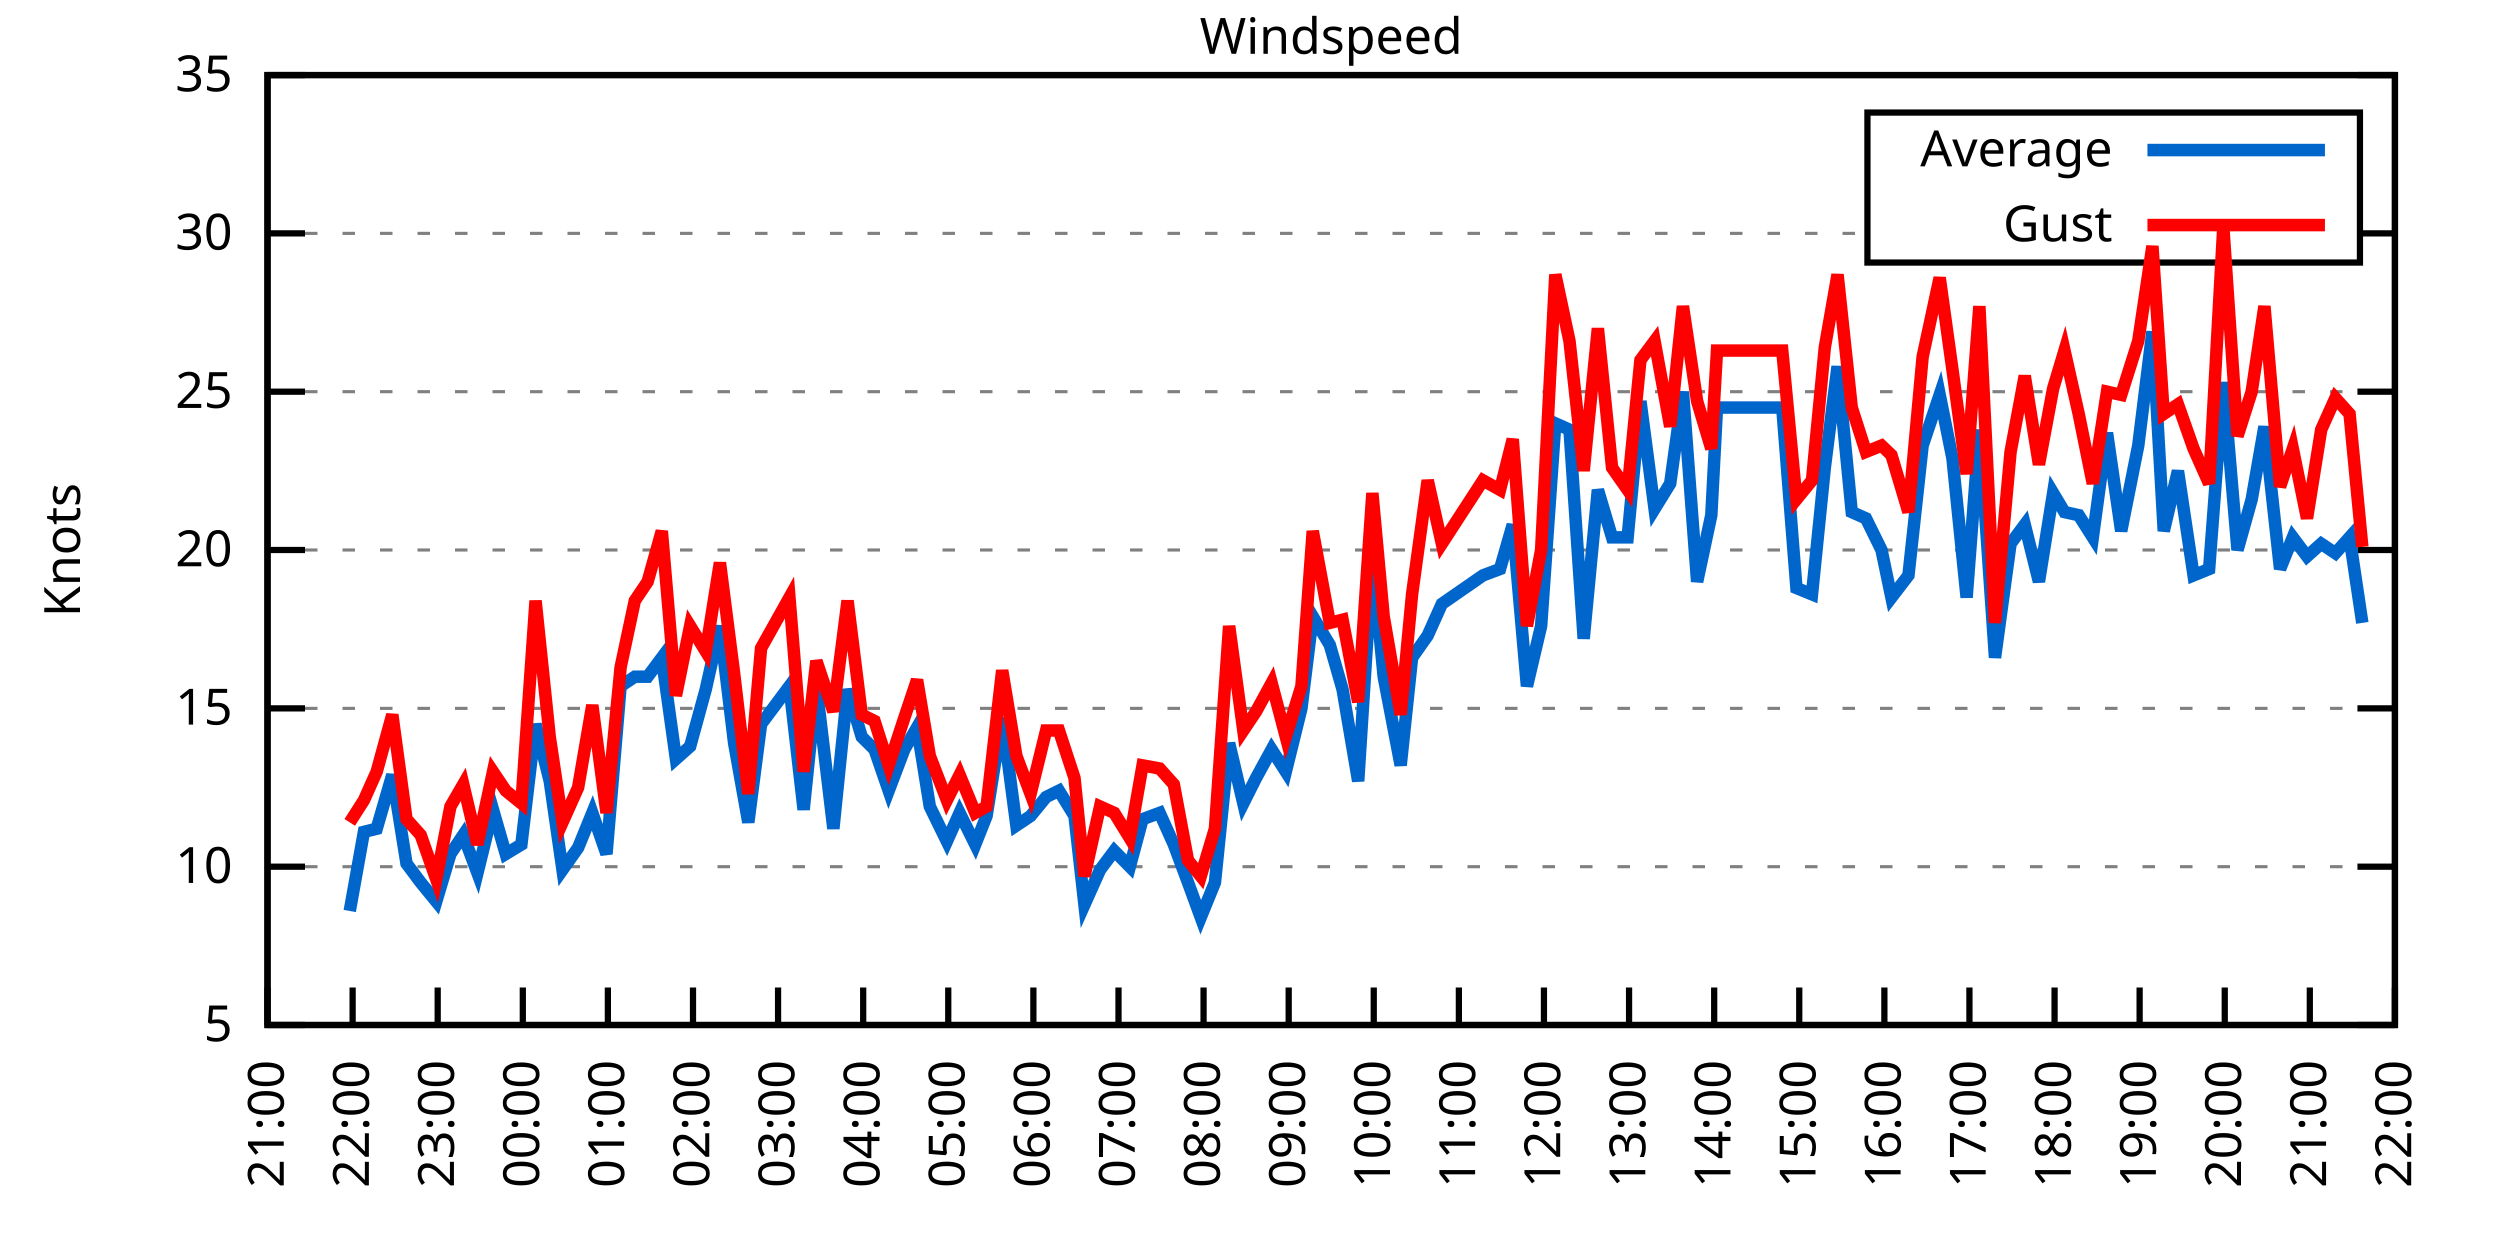
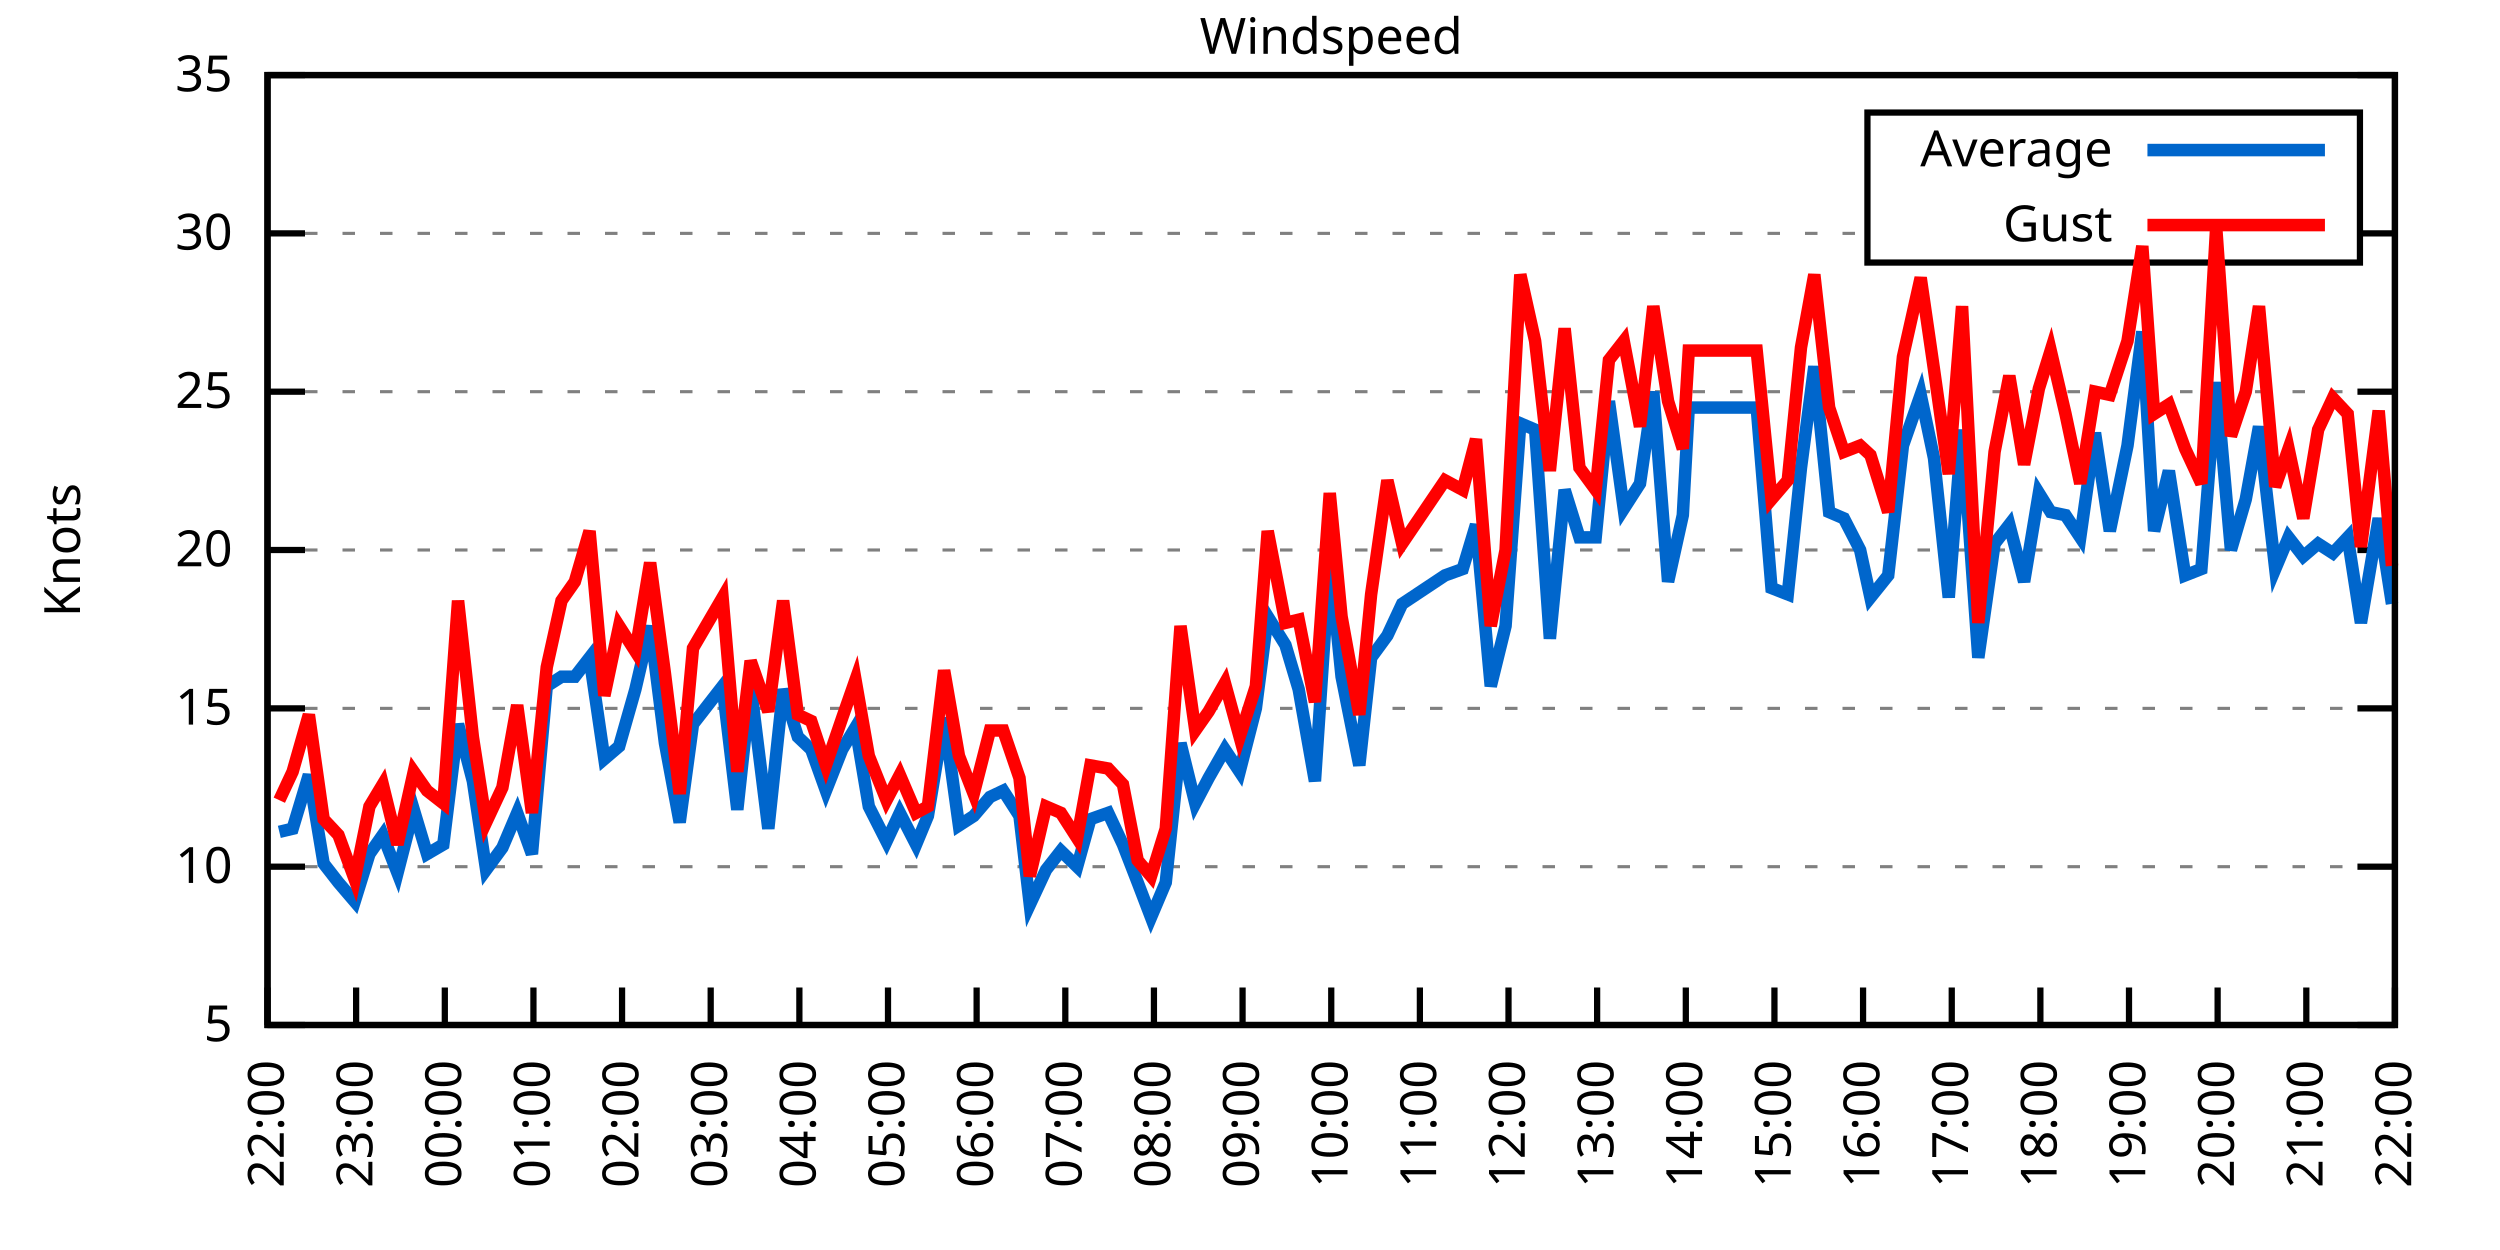
<svg xmlns="http://www.w3.org/2000/svg" xmlns:xlink="http://www.w3.org/1999/xlink" width="400" height="200" viewBox="0 0 400 200">
  <g id="gnuplot_canvas">
    <rect x="0" y="0" width="400" height="200" fill="none" />
    <defs>
      <circle id="gpDot" r="0.5" stroke-width="0.5" stroke="currentColor" />
      <path id="gpPt0" stroke-width="0.333" stroke="currentColor" d="M-1,0 h2 M0,-1 v2" />
      <path id="gpPt1" stroke-width="0.333" stroke="currentColor" d="M-1,-1 L1,1 M1,-1 L-1,1" />
      <path id="gpPt2" stroke-width="0.333" stroke="currentColor" d="M-1,0 L1,0 M0,-1 L0,1 M-1,-1 L1,1 M-1,1 L1,-1" />
      <rect id="gpPt3" stroke-width="0.333" stroke="currentColor" x="-1" y="-1" width="2" height="2" />
      <rect id="gpPt4" stroke-width="0.333" stroke="currentColor" fill="currentColor" x="-1" y="-1" width="2" height="2" />
      <circle id="gpPt5" stroke-width="0.333" stroke="currentColor" cx="0" cy="0" r="1" />
      <use xlink:href="#gpPt5" id="gpPt6" fill="currentColor" stroke="none" />
      <path id="gpPt7" stroke-width="0.333" stroke="currentColor" d="M0,-1.33 L-1.33,0.67 L1.33,0.67 z" />
      <use xlink:href="#gpPt7" id="gpPt8" fill="currentColor" stroke="none" />
      <use xlink:href="#gpPt7" id="gpPt9" stroke="currentColor" transform="rotate(180)" />
      <use xlink:href="#gpPt9" id="gpPt10" fill="currentColor" stroke="none" />
      <use xlink:href="#gpPt3" id="gpPt11" stroke="currentColor" transform="rotate(45)" />
      <use xlink:href="#gpPt11" id="gpPt12" fill="currentColor" stroke="none" />
      <path id="gpPt13" stroke-width="0.333" stroke="currentColor" d="M0,1.330 L1.265,0.411 L0.782,-1.067 L-0.782,-1.076 L-1.265,0.411 z" />
      <use xlink:href="#gpPt13" id="gpPt14" fill="currentColor" stroke="none" />
      <filter id="textbox" filterUnits="objectBoundingBox" x="0" y="0" height="1" width="1">
        <feFlood flood-color="white" flood-opacity="1" result="bgnd" />
        <feComposite in="SourceGraphic" in2="bgnd" operator="atop" />
      </filter>
      <filter id="greybox" filterUnits="objectBoundingBox" x="0" y="0" height="1" width="1">
        <feFlood flood-color="lightgrey" flood-opacity="1" result="grey" />
        <feComposite in="SourceGraphic" in2="grey" operator="atop" />
      </filter>
    </defs>
    <g fill="none" color="white" stroke="currentColor" stroke-width="1.00" stroke-linecap="butt" stroke-linejoin="miter">
</g>
    <g fill="none" color="black" stroke="currentColor" stroke-width="1.00" stroke-linecap="butt" stroke-linejoin="miter">
      <g stroke="none" shape-rendering="crispEdges">
        <polygon fill="rgb(255, 255, 255)" points="42.80,164.00 383.18,164.00 383.18,12.02 42.80,12.02 " />
      </g>
    </g>
    <g fill="none" color="black" stroke="currentColor" stroke-width="1.00" stroke-linecap="butt" stroke-linejoin="miter">
</g>
    <g fill="none" color="black" stroke="black" stroke-width="0.50" stroke-linecap="butt" stroke-linejoin="miter">
</g>
    <g fill="none" color="gray" stroke="currentColor" stroke-width="0.50" stroke-linecap="butt" stroke-linejoin="miter">
      <path stroke="gray" stroke-dasharray="2,4" class="gridline" d="M42.80,164.00 L383.19,164.00  " />
    </g>
    <g fill="none" color="gray" stroke="gray" stroke-width="1.00" stroke-linecap="butt" stroke-linejoin="miter">
</g>
    <g fill="none" color="black" stroke="currentColor" stroke-width="1.00" stroke-linecap="butt" stroke-linejoin="miter">
      <path stroke="black" d="M42.80,164.00 L48.80,164.00 M383.19,164.00 L377.19,164.00  " />
      <g transform="translate(37.20,166.60)" stroke="none" fill="black" font-family="Sans" font-size="8.00" text-anchor="end">
        <text>
          <tspan font-family="Sans"> 5</tspan>
        </text>
      </g>
    </g>
    <g fill="none" color="black" stroke="currentColor" stroke-width="1.00" stroke-linecap="butt" stroke-linejoin="miter">
</g>
    <g fill="none" color="black" stroke="black" stroke-width="0.50" stroke-linecap="butt" stroke-linejoin="miter">
</g>
    <g fill="none" color="gray" stroke="currentColor" stroke-width="0.50" stroke-linecap="butt" stroke-linejoin="miter">
      <path stroke="gray" stroke-dasharray="2,4" class="gridline" d="M42.80,138.67 L383.19,138.67  " />
    </g>
    <g fill="none" color="gray" stroke="gray" stroke-width="1.00" stroke-linecap="butt" stroke-linejoin="miter">
</g>
    <g fill="none" color="black" stroke="currentColor" stroke-width="1.00" stroke-linecap="butt" stroke-linejoin="miter">
      <path stroke="black" d="M42.80,138.67 L48.80,138.67 M383.19,138.67 L377.19,138.67  " />
      <g transform="translate(37.20,141.27)" stroke="none" fill="black" font-family="Sans" font-size="8.00" text-anchor="end">
        <text>
          <tspan font-family="Sans"> 10</tspan>
        </text>
      </g>
    </g>
    <g fill="none" color="black" stroke="currentColor" stroke-width="1.00" stroke-linecap="butt" stroke-linejoin="miter">
</g>
    <g fill="none" color="black" stroke="black" stroke-width="0.50" stroke-linecap="butt" stroke-linejoin="miter">
</g>
    <g fill="none" color="gray" stroke="currentColor" stroke-width="0.50" stroke-linecap="butt" stroke-linejoin="miter">
      <path stroke="gray" stroke-dasharray="2,4" class="gridline" d="M42.80,113.34 L383.19,113.34  " />
    </g>
    <g fill="none" color="gray" stroke="gray" stroke-width="1.00" stroke-linecap="butt" stroke-linejoin="miter">
</g>
    <g fill="none" color="black" stroke="currentColor" stroke-width="1.00" stroke-linecap="butt" stroke-linejoin="miter">
      <path stroke="black" d="M42.80,113.34 L48.80,113.34 M383.19,113.34 L377.19,113.34  " />
      <g transform="translate(37.20,115.94)" stroke="none" fill="black" font-family="Sans" font-size="8.00" text-anchor="end">
        <text>
          <tspan font-family="Sans"> 15</tspan>
        </text>
      </g>
    </g>
    <g fill="none" color="black" stroke="currentColor" stroke-width="1.00" stroke-linecap="butt" stroke-linejoin="miter">
</g>
    <g fill="none" color="black" stroke="black" stroke-width="0.50" stroke-linecap="butt" stroke-linejoin="miter">
</g>
    <g fill="none" color="gray" stroke="currentColor" stroke-width="0.50" stroke-linecap="butt" stroke-linejoin="miter">
      <path stroke="gray" stroke-dasharray="2,4" class="gridline" d="M42.80,88.00 L383.19,88.00  " />
    </g>
    <g fill="none" color="gray" stroke="gray" stroke-width="1.00" stroke-linecap="butt" stroke-linejoin="miter">
</g>
    <g fill="none" color="black" stroke="currentColor" stroke-width="1.00" stroke-linecap="butt" stroke-linejoin="miter">
      <path stroke="black" d="M42.80,88.00 L48.80,88.00 M383.19,88.00 L377.19,88.00  " />
      <g transform="translate(37.20,90.60)" stroke="none" fill="black" font-family="Sans" font-size="8.00" text-anchor="end">
        <text>
          <tspan font-family="Sans"> 20</tspan>
        </text>
      </g>
    </g>
    <g fill="none" color="black" stroke="currentColor" stroke-width="1.00" stroke-linecap="butt" stroke-linejoin="miter">
</g>
    <g fill="none" color="black" stroke="black" stroke-width="0.50" stroke-linecap="butt" stroke-linejoin="miter">
</g>
    <g fill="none" color="gray" stroke="currentColor" stroke-width="0.50" stroke-linecap="butt" stroke-linejoin="miter">
      <path stroke="gray" stroke-dasharray="2,4" class="gridline" d="M42.80,62.67 L383.19,62.67  " />
    </g>
    <g fill="none" color="gray" stroke="gray" stroke-width="1.00" stroke-linecap="butt" stroke-linejoin="miter">
</g>
    <g fill="none" color="black" stroke="currentColor" stroke-width="1.00" stroke-linecap="butt" stroke-linejoin="miter">
      <path stroke="black" d="M42.80,62.67 L48.80,62.67 M383.19,62.67 L377.19,62.67  " />
      <g transform="translate(37.20,65.27)" stroke="none" fill="black" font-family="Sans" font-size="8.00" text-anchor="end">
        <text>
          <tspan font-family="Sans"> 25</tspan>
        </text>
      </g>
    </g>
    <g fill="none" color="black" stroke="currentColor" stroke-width="1.00" stroke-linecap="butt" stroke-linejoin="miter">
</g>
    <g fill="none" color="black" stroke="black" stroke-width="0.50" stroke-linecap="butt" stroke-linejoin="miter">
</g>
    <g fill="none" color="gray" stroke="currentColor" stroke-width="0.50" stroke-linecap="butt" stroke-linejoin="miter">
      <path stroke="gray" stroke-dasharray="2,4" class="gridline" d="M42.80,37.34 L298.79,37.34 M377.59,37.34 L383.19,37.34  " />
    </g>
    <g fill="none" color="gray" stroke="gray" stroke-width="1.00" stroke-linecap="butt" stroke-linejoin="miter">
</g>
    <g fill="none" color="black" stroke="currentColor" stroke-width="1.00" stroke-linecap="butt" stroke-linejoin="miter">
      <path stroke="black" d="M42.80,37.34 L48.80,37.34 M383.19,37.34 L377.19,37.34  " />
      <g transform="translate(37.20,39.94)" stroke="none" fill="black" font-family="Sans" font-size="8.00" text-anchor="end">
        <text>
          <tspan font-family="Sans"> 30</tspan>
        </text>
      </g>
    </g>
    <g fill="none" color="black" stroke="currentColor" stroke-width="1.00" stroke-linecap="butt" stroke-linejoin="miter">
</g>
    <g fill="none" color="black" stroke="black" stroke-width="0.50" stroke-linecap="butt" stroke-linejoin="miter">
</g>
    <g fill="none" color="gray" stroke="currentColor" stroke-width="0.50" stroke-linecap="butt" stroke-linejoin="miter">
      <path stroke="gray" stroke-dasharray="2,4" class="gridline" d="M42.80,12.01 L383.19,12.01  " />
    </g>
    <g fill="none" color="gray" stroke="gray" stroke-width="1.00" stroke-linecap="butt" stroke-linejoin="miter">
</g>
    <g fill="none" color="black" stroke="currentColor" stroke-width="1.00" stroke-linecap="butt" stroke-linejoin="miter">
      <path stroke="black" d="M42.80,12.01 L48.80,12.01 M383.19,12.01 L377.19,12.01  " />
      <g transform="translate(37.20,14.61)" stroke="none" fill="black" font-family="Sans" font-size="8.00" text-anchor="end">
        <text>
          <tspan font-family="Sans"> 35</tspan>
        </text>
      </g>
    </g>
    <g fill="none" color="black" stroke="currentColor" stroke-width="1.00" stroke-linecap="butt" stroke-linejoin="miter">
      <path stroke="black" d="M42.80,164.00 L42.80,158.00  " />
      <g transform="translate(45.40,169.60) rotate(270.00)" stroke="none" fill="black" font-family="Sans" font-size="8.00" text-anchor="end">
        <text>
-           <tspan font-family="Sans">21:00</tspan>
-         </text>
-       </g>
-     </g>
-     <g fill="none" color="black" stroke="currentColor" stroke-width="1.00" stroke-linecap="butt" stroke-linejoin="miter">
-       <path stroke="black" d="M56.42,164.00 L56.42,158.00  " />
-       <g transform="translate(59.02,169.60) rotate(270.00)" stroke="none" fill="black" font-family="Sans" font-size="8.00" text-anchor="end">
-         <text>
          <tspan font-family="Sans">22:00</tspan>
        </text>
      </g>
    </g>
    <g fill="none" color="black" stroke="currentColor" stroke-width="1.00" stroke-linecap="butt" stroke-linejoin="miter">
-       <path stroke="black" d="M70.03,164.00 L70.03,158.00  " />
-       <g transform="translate(72.63,169.60) rotate(270.00)" stroke="none" fill="black" font-family="Sans" font-size="8.00" text-anchor="end">
+       <path stroke="black" d="M56.98,164.00 L56.98,158.00  " />
+       <g transform="translate(59.58,169.60) rotate(270.00)" stroke="none" fill="black" font-family="Sans" font-size="8.00" text-anchor="end">
        <text>
          <tspan font-family="Sans">23:00</tspan>
        </text>
      </g>
    </g>
    <g fill="none" color="black" stroke="currentColor" stroke-width="1.00" stroke-linecap="butt" stroke-linejoin="miter">
-       <path stroke="black" d="M83.65,164.00 L83.65,158.00  " />
-       <g transform="translate(86.25,169.60) rotate(270.00)" stroke="none" fill="black" font-family="Sans" font-size="8.00" text-anchor="end">
+       <path stroke="black" d="M71.17,164.00 L71.17,158.00  " />
+       <g transform="translate(73.77,169.60) rotate(270.00)" stroke="none" fill="black" font-family="Sans" font-size="8.00" text-anchor="end">
        <text>
          <tspan font-family="Sans">00:00</tspan>
        </text>
      </g>
    </g>
    <g fill="none" color="black" stroke="currentColor" stroke-width="1.00" stroke-linecap="butt" stroke-linejoin="miter">
-       <path stroke="black" d="M97.26,164.00 L97.26,158.00  " />
-       <g transform="translate(99.86,169.60) rotate(270.00)" stroke="none" fill="black" font-family="Sans" font-size="8.00" text-anchor="end">
+       <path stroke="black" d="M85.35,164.00 L85.35,158.00  " />
+       <g transform="translate(87.95,169.60) rotate(270.00)" stroke="none" fill="black" font-family="Sans" font-size="8.00" text-anchor="end">
        <text>
          <tspan font-family="Sans">01:00</tspan>
        </text>
      </g>
    </g>
    <g fill="none" color="black" stroke="currentColor" stroke-width="1.00" stroke-linecap="butt" stroke-linejoin="miter">
-       <path stroke="black" d="M110.88,164.00 L110.88,158.00  " />
-       <g transform="translate(113.48,169.60) rotate(270.00)" stroke="none" fill="black" font-family="Sans" font-size="8.00" text-anchor="end">
+       <path stroke="black" d="M99.53,164.00 L99.53,158.00  " />
+       <g transform="translate(102.13,169.60) rotate(270.00)" stroke="none" fill="black" font-family="Sans" font-size="8.00" text-anchor="end">
        <text>
          <tspan font-family="Sans">02:00</tspan>
        </text>
      </g>
    </g>
    <g fill="none" color="black" stroke="currentColor" stroke-width="1.00" stroke-linecap="butt" stroke-linejoin="miter">
-       <path stroke="black" d="M124.49,164.00 L124.49,158.00  " />
-       <g transform="translate(127.09,169.60) rotate(270.00)" stroke="none" fill="black" font-family="Sans" font-size="8.00" text-anchor="end">
+       <path stroke="black" d="M113.71,164.00 L113.71,158.00  " />
+       <g transform="translate(116.31,169.60) rotate(270.00)" stroke="none" fill="black" font-family="Sans" font-size="8.00" text-anchor="end">
        <text>
          <tspan font-family="Sans">03:00</tspan>
        </text>
      </g>
    </g>
    <g fill="none" color="black" stroke="currentColor" stroke-width="1.00" stroke-linecap="butt" stroke-linejoin="miter">
-       <path stroke="black" d="M138.11,164.00 L138.11,158.00  " />
-       <g transform="translate(140.71,169.60) rotate(270.00)" stroke="none" fill="black" font-family="Sans" font-size="8.00" text-anchor="end">
+       <path stroke="black" d="M127.90,164.00 L127.90,158.00  " />
+       <g transform="translate(130.50,169.60) rotate(270.00)" stroke="none" fill="black" font-family="Sans" font-size="8.00" text-anchor="end">
        <text>
          <tspan font-family="Sans">04:00</tspan>
        </text>
      </g>
    </g>
    <g fill="none" color="black" stroke="currentColor" stroke-width="1.00" stroke-linecap="butt" stroke-linejoin="miter">
-       <path stroke="black" d="M151.72,164.00 L151.72,158.00  " />
-       <g transform="translate(154.32,169.60) rotate(270.00)" stroke="none" fill="black" font-family="Sans" font-size="8.00" text-anchor="end">
+       <path stroke="black" d="M142.08,164.00 L142.08,158.00  " />
+       <g transform="translate(144.68,169.60) rotate(270.00)" stroke="none" fill="black" font-family="Sans" font-size="8.00" text-anchor="end">
        <text>
          <tspan font-family="Sans">05:00</tspan>
        </text>
      </g>
    </g>
    <g fill="none" color="black" stroke="currentColor" stroke-width="1.00" stroke-linecap="butt" stroke-linejoin="miter">
-       <path stroke="black" d="M165.34,164.00 L165.34,158.00  " />
-       <g transform="translate(167.94,169.60) rotate(270.00)" stroke="none" fill="black" font-family="Sans" font-size="8.00" text-anchor="end">
+       <path stroke="black" d="M156.26,164.00 L156.26,158.00  " />
+       <g transform="translate(158.86,169.60) rotate(270.00)" stroke="none" fill="black" font-family="Sans" font-size="8.00" text-anchor="end">
        <text>
          <tspan font-family="Sans">06:00</tspan>
        </text>
      </g>
    </g>
    <g fill="none" color="black" stroke="currentColor" stroke-width="1.00" stroke-linecap="butt" stroke-linejoin="miter">
-       <path stroke="black" d="M178.96,164.00 L178.96,158.00  " />
-       <g transform="translate(181.56,169.60) rotate(270.00)" stroke="none" fill="black" font-family="Sans" font-size="8.00" text-anchor="end">
+       <path stroke="black" d="M170.45,164.00 L170.45,158.00  " />
+       <g transform="translate(173.05,169.60) rotate(270.00)" stroke="none" fill="black" font-family="Sans" font-size="8.00" text-anchor="end">
        <text>
          <tspan font-family="Sans">07:00</tspan>
        </text>
      </g>
    </g>
    <g fill="none" color="black" stroke="currentColor" stroke-width="1.00" stroke-linecap="butt" stroke-linejoin="miter">
-       <path stroke="black" d="M192.57,164.00 L192.57,158.00  " />
-       <g transform="translate(195.17,169.60) rotate(270.00)" stroke="none" fill="black" font-family="Sans" font-size="8.00" text-anchor="end">
+       <path stroke="black" d="M184.63,164.00 L184.63,158.00  " />
+       <g transform="translate(187.23,169.60) rotate(270.00)" stroke="none" fill="black" font-family="Sans" font-size="8.00" text-anchor="end">
        <text>
          <tspan font-family="Sans">08:00</tspan>
        </text>
      </g>
    </g>
    <g fill="none" color="black" stroke="currentColor" stroke-width="1.00" stroke-linecap="butt" stroke-linejoin="miter">
-       <path stroke="black" d="M206.19,164.00 L206.19,158.00  " />
-       <g transform="translate(208.79,169.60) rotate(270.00)" stroke="none" fill="black" font-family="Sans" font-size="8.00" text-anchor="end">
+       <path stroke="black" d="M198.81,164.00 L198.81,158.00  " />
+       <g transform="translate(201.41,169.60) rotate(270.00)" stroke="none" fill="black" font-family="Sans" font-size="8.00" text-anchor="end">
        <text>
          <tspan font-family="Sans">09:00</tspan>
        </text>
      </g>
    </g>
    <g fill="none" color="black" stroke="currentColor" stroke-width="1.00" stroke-linecap="butt" stroke-linejoin="miter">
-       <path stroke="black" d="M219.80,164.00 L219.80,158.00  " />
-       <g transform="translate(222.40,169.60) rotate(270.00)" stroke="none" fill="black" font-family="Sans" font-size="8.00" text-anchor="end">
+       <path stroke="black" d="M213.00,164.00 L213.00,158.00  " />
+       <g transform="translate(215.60,169.60) rotate(270.00)" stroke="none" fill="black" font-family="Sans" font-size="8.00" text-anchor="end">
        <text>
          <tspan font-family="Sans">10:00</tspan>
        </text>
      </g>
    </g>
    <g fill="none" color="black" stroke="currentColor" stroke-width="1.00" stroke-linecap="butt" stroke-linejoin="miter">
-       <path stroke="black" d="M233.42,164.00 L233.42,158.00  " />
-       <g transform="translate(236.02,169.60) rotate(270.00)" stroke="none" fill="black" font-family="Sans" font-size="8.00" text-anchor="end">
+       <path stroke="black" d="M227.18,164.00 L227.18,158.00  " />
+       <g transform="translate(229.78,169.60) rotate(270.00)" stroke="none" fill="black" font-family="Sans" font-size="8.00" text-anchor="end">
        <text>
          <tspan font-family="Sans">11:00</tspan>
        </text>
      </g>
    </g>
    <g fill="none" color="black" stroke="currentColor" stroke-width="1.00" stroke-linecap="butt" stroke-linejoin="miter">
-       <path stroke="black" d="M247.03,164.00 L247.03,158.00  " />
-       <g transform="translate(249.63,169.60) rotate(270.00)" stroke="none" fill="black" font-family="Sans" font-size="8.00" text-anchor="end">
+       <path stroke="black" d="M241.36,164.00 L241.36,158.00  " />
+       <g transform="translate(243.96,169.60) rotate(270.00)" stroke="none" fill="black" font-family="Sans" font-size="8.00" text-anchor="end">
        <text>
          <tspan font-family="Sans">12:00</tspan>
        </text>
      </g>
    </g>
    <g fill="none" color="black" stroke="currentColor" stroke-width="1.00" stroke-linecap="butt" stroke-linejoin="miter">
-       <path stroke="black" d="M260.65,164.00 L260.65,158.00  " />
-       <g transform="translate(263.25,169.60) rotate(270.00)" stroke="none" fill="black" font-family="Sans" font-size="8.00" text-anchor="end">
+       <path stroke="black" d="M255.54,164.00 L255.54,158.00  " />
+       <g transform="translate(258.14,169.60) rotate(270.00)" stroke="none" fill="black" font-family="Sans" font-size="8.00" text-anchor="end">
        <text>
          <tspan font-family="Sans">13:00</tspan>
        </text>
      </g>
    </g>
    <g fill="none" color="black" stroke="currentColor" stroke-width="1.00" stroke-linecap="butt" stroke-linejoin="miter">
-       <path stroke="black" d="M274.27,164.00 L274.27,158.00  " />
-       <g transform="translate(276.87,169.60) rotate(270.00)" stroke="none" fill="black" font-family="Sans" font-size="8.00" text-anchor="end">
+       <path stroke="black" d="M269.73,164.00 L269.73,158.00  " />
+       <g transform="translate(272.33,169.60) rotate(270.00)" stroke="none" fill="black" font-family="Sans" font-size="8.00" text-anchor="end">
        <text>
          <tspan font-family="Sans">14:00</tspan>
        </text>
      </g>
    </g>
    <g fill="none" color="black" stroke="currentColor" stroke-width="1.00" stroke-linecap="butt" stroke-linejoin="miter">
-       <path stroke="black" d="M287.88,164.00 L287.88,158.00  " />
-       <g transform="translate(290.48,169.60) rotate(270.00)" stroke="none" fill="black" font-family="Sans" font-size="8.00" text-anchor="end">
+       <path stroke="black" d="M283.91,164.00 L283.91,158.00  " />
+       <g transform="translate(286.51,169.60) rotate(270.00)" stroke="none" fill="black" font-family="Sans" font-size="8.00" text-anchor="end">
        <text>
          <tspan font-family="Sans">15:00</tspan>
        </text>
      </g>
    </g>
    <g fill="none" color="black" stroke="currentColor" stroke-width="1.00" stroke-linecap="butt" stroke-linejoin="miter">
-       <path stroke="black" d="M301.50,164.00 L301.50,158.00  " />
-       <g transform="translate(304.10,169.60) rotate(270.00)" stroke="none" fill="black" font-family="Sans" font-size="8.00" text-anchor="end">
+       <path stroke="black" d="M298.09,164.00 L298.09,158.00  " />
+       <g transform="translate(300.69,169.60) rotate(270.00)" stroke="none" fill="black" font-family="Sans" font-size="8.00" text-anchor="end">
        <text>
          <tspan font-family="Sans">16:00</tspan>
        </text>
      </g>
    </g>
    <g fill="none" color="black" stroke="currentColor" stroke-width="1.00" stroke-linecap="butt" stroke-linejoin="miter">
-       <path stroke="black" d="M315.11,164.00 L315.11,158.00  " />
-       <g transform="translate(317.71,169.60) rotate(270.00)" stroke="none" fill="black" font-family="Sans" font-size="8.00" text-anchor="end">
+       <path stroke="black" d="M312.28,164.00 L312.28,158.00  " />
+       <g transform="translate(314.88,169.60) rotate(270.00)" stroke="none" fill="black" font-family="Sans" font-size="8.00" text-anchor="end">
        <text>
          <tspan font-family="Sans">17:00</tspan>
        </text>
      </g>
    </g>
    <g fill="none" color="black" stroke="currentColor" stroke-width="1.00" stroke-linecap="butt" stroke-linejoin="miter">
-       <path stroke="black" d="M328.73,164.00 L328.73,158.00  " />
-       <g transform="translate(331.33,169.60) rotate(270.00)" stroke="none" fill="black" font-family="Sans" font-size="8.00" text-anchor="end">
+       <path stroke="black" d="M326.46,164.00 L326.46,158.00  " />
+       <g transform="translate(329.06,169.60) rotate(270.00)" stroke="none" fill="black" font-family="Sans" font-size="8.00" text-anchor="end">
        <text>
          <tspan font-family="Sans">18:00</tspan>
        </text>
      </g>
    </g>
    <g fill="none" color="black" stroke="currentColor" stroke-width="1.00" stroke-linecap="butt" stroke-linejoin="miter">
-       <path stroke="black" d="M342.34,164.00 L342.34,158.00  " />
-       <g transform="translate(344.94,169.60) rotate(270.00)" stroke="none" fill="black" font-family="Sans" font-size="8.00" text-anchor="end">
+       <path stroke="black" d="M340.64,164.00 L340.64,158.00  " />
+       <g transform="translate(343.24,169.60) rotate(270.00)" stroke="none" fill="black" font-family="Sans" font-size="8.00" text-anchor="end">
        <text>
          <tspan font-family="Sans">19:00</tspan>
        </text>
      </g>
    </g>
    <g fill="none" color="black" stroke="currentColor" stroke-width="1.00" stroke-linecap="butt" stroke-linejoin="miter">
-       <path stroke="black" d="M355.96,164.00 L355.96,158.00  " />
-       <g transform="translate(358.56,169.60) rotate(270.00)" stroke="none" fill="black" font-family="Sans" font-size="8.00" text-anchor="end">
+       <path stroke="black" d="M354.82,164.00 L354.82,158.00  " />
+       <g transform="translate(357.42,169.60) rotate(270.00)" stroke="none" fill="black" font-family="Sans" font-size="8.00" text-anchor="end">
        <text>
          <tspan font-family="Sans">20:00</tspan>
        </text>
      </g>
    </g>
    <g fill="none" color="black" stroke="currentColor" stroke-width="1.00" stroke-linecap="butt" stroke-linejoin="miter">
-       <path stroke="black" d="M369.57,164.00 L369.57,158.00  " />
-       <g transform="translate(372.17,169.60) rotate(270.00)" stroke="none" fill="black" font-family="Sans" font-size="8.00" text-anchor="end">
+       <path stroke="black" d="M369.01,164.00 L369.01,158.00  " />
+       <g transform="translate(371.61,169.60) rotate(270.00)" stroke="none" fill="black" font-family="Sans" font-size="8.00" text-anchor="end">
        <text>
          <tspan font-family="Sans">21:00</tspan>
        </text>
      </g>
    </g>
    <g fill="none" color="black" stroke="currentColor" stroke-width="1.00" stroke-linecap="butt" stroke-linejoin="miter">
      <path stroke="black" d="M383.19,164.00 L383.19,158.00  " />
      <g transform="translate(385.79,169.60) rotate(270.00)" stroke="none" fill="black" font-family="Sans" font-size="8.00" text-anchor="end">
        <text>
          <tspan font-family="Sans">22:00</tspan>
        </text>
      </g>
    </g>
    <g fill="none" color="black" stroke="currentColor" stroke-width="1.00" stroke-linecap="butt" stroke-linejoin="miter">
</g>
    <g fill="none" color="black" stroke="currentColor" stroke-width="1.00" stroke-linecap="butt" stroke-linejoin="miter">
      <path stroke="black" d="M42.80,12.01 L42.80,164.00 L383.19,164.00 L383.19,12.01 L42.80,12.01 Z  " />
    </g>
    <g fill="none" color="black" stroke="currentColor" stroke-width="1.00" stroke-linecap="butt" stroke-linejoin="miter">
</g>
    <g fill="none" color="black" stroke="currentColor" stroke-width="1.00" stroke-linecap="butt" stroke-linejoin="miter">
      <path stroke="black" d="M298.79,42.01 L298.79,18.01 L377.59,18.01 L377.59,42.01 L298.79,42.01 Z  " />
    </g>
    <g id="Windspeed_plot_1">
      <g fill="none" color="white" stroke="black" stroke-width="2.00" stroke-linecap="butt" stroke-linejoin="miter">
</g>
      <g fill="none" color="black" stroke="currentColor" stroke-width="2.00" stroke-linecap="butt" stroke-linejoin="miter">
        <g transform="translate(337.99,26.61)" stroke="none" fill="black" font-family="Sans" font-size="8.00" text-anchor="end">
          <text>
            <tspan font-family="Sans">Average</tspan>
          </text>
        </g>
      </g>
      <g fill="none" color="black" stroke="currentColor" stroke-width="2.00" stroke-linecap="butt" stroke-linejoin="miter">
-         <path stroke="rgb(  0, 102, 204)" d="M343.59,24.01 L371.99,24.01 M55.96,145.76 L58.23,133.10 L60.27,132.59 L62.77,123.98 L65.04,138.16 L67.31,141.20   L69.80,144.24 L72.07,136.64 L74.12,133.60 L76.39,139.68 L78.88,129.55 L80.92,136.64 L83.42,135.12 L85.69,115.87   L87.96,124.99 L90.00,139.17 L92.50,135.63 L94.77,130.06 L97.04,136.64 L99.30,109.79 L101.57,108.27 L103.62,108.27   L105.89,105.23 L108.15,121.44 L110.42,119.42 L112.92,110.30 L115.19,100.16 L117.46,118.91 L119.73,131.58 L121.77,115.87   L126.31,109.79 L128.58,129.55 L130.62,109.79 L133.34,132.59 L135.61,110.30 L137.88,117.90 L139.92,119.92 L142.19,126.51   L144.69,119.92 L146.73,116.38 L148.77,129.04 L151.50,134.62 L153.54,130.06 L156.04,135.12 L157.85,130.56 L160.35,114.86   L162.62,132.08 L164.89,130.56 L167.38,127.52 L169.43,126.51 L171.92,130.56 L173.51,144.75 L176.01,139.17 L178.28,136.14   L180.77,138.67 L182.81,131.07 L185.54,130.06 L187.81,135.12 L190.08,141.20 L192.12,146.77 L194.39,141.20 L196.66,118.91   L198.93,128.54 L200.97,124.48 L203.46,119.92 L205.73,123.47 L208.23,113.34 L210.04,98.64 L212.77,103.20 L214.81,110.30   L217.31,124.99 L219.58,89.52 L221.39,108.27 L224.11,122.46 L225.93,105.23 L228.43,101.68 L230.70,96.62 L237.28,92.06   L240.00,91.04 L242.04,83.95 L244.31,109.79 L246.58,100.16 L248.85,67.74 L251.12,68.75 L253.39,102.19 L255.66,78.38   L257.93,85.98 L260.42,85.98 L262.47,64.19 L264.73,81.42 L267.23,77.37 L269.27,62.67 L271.54,93.07 L273.81,82.43   L274.72,65.21 L285.16,65.21 L287.43,94.08 L289.92,95.10 L291.97,74.83 L294.01,58.62 L296.28,81.93 L298.55,82.94   L301.04,88.00 L302.63,95.60 L305.35,92.06 L307.62,71.29 L310.35,63.18 L312.39,73.31 L314.66,95.60 L316.70,68.75   L319.20,105.23 L321.69,86.99 L323.96,83.95 L326.23,93.07 L328.50,78.89 L330.32,81.93 L332.59,82.43 L334.85,85.98   L337.12,69.26 L339.39,84.97 L342.12,71.29 L344.39,53.05 L346.20,84.97 L348.47,75.34 L350.97,92.06 L353.46,91.04   L355.73,61.15 L358.00,88.00 L360.27,79.90 L362.31,68.25 L364.81,91.04 L366.85,85.98 L369.12,89.02 L371.39,86.99   L373.66,88.51 L375.93,85.98 L377.97,99.66  " />
+         <path stroke="rgb(  0, 102, 204)" d="M343.59,24.01 L371.99,24.01 M44.69,133.10 L46.82,132.59 L49.42,123.98 L51.78,138.16 L54.15,141.20 L56.75,144.24   L59.11,136.64 L61.24,133.60 L63.60,139.68 L66.20,129.55 L68.33,136.64 L70.93,135.12 L73.29,115.87 L75.66,124.99   L77.78,139.17 L80.38,135.63 L82.75,130.06 L85.11,136.64 L87.48,109.79 L89.84,108.27 L91.97,108.27 L94.33,105.23   L96.70,121.44 L99.06,119.42 L101.66,110.30 L104.02,100.16 L106.39,118.91 L108.75,131.58 L110.88,115.87 L115.61,109.79   L117.97,129.55 L120.10,109.79 L122.93,132.59 L125.30,110.30 L127.66,117.90 L129.79,119.92 L132.15,126.51 L134.75,119.92   L136.88,116.38 L139.01,129.04 L141.84,134.62 L143.97,130.06 L146.57,135.12 L148.46,130.56 L151.06,114.86 L153.43,132.08   L155.79,130.56 L158.39,127.52 L160.52,126.51 L163.12,130.56 L164.77,144.75 L167.37,139.17 L169.74,136.14 L172.34,138.67   L174.46,131.07 L177.30,130.06 L179.67,135.12 L182.03,141.20 L184.16,146.77 L186.52,141.20 L188.88,118.91 L191.25,128.54   L193.38,124.48 L195.98,119.92 L198.34,123.47 L200.94,113.34 L202.83,98.64 L205.67,103.20 L207.79,110.30 L210.39,124.99   L212.76,89.52 L214.65,108.27 L217.49,122.46 L219.38,105.23 L221.98,101.68 L224.34,96.62 L231.20,92.06 L234.03,91.04   L236.16,83.95 L238.52,109.79 L240.89,100.16 L243.25,67.74 L245.62,68.75 L247.98,102.19 L250.34,78.38 L252.71,85.98   L255.31,85.98 L257.43,64.19 L259.80,81.42 L262.40,77.37 L264.53,62.67 L266.89,93.07 L269.25,82.43 L270.20,65.21   L281.07,65.21 L283.44,94.08 L286.04,95.10 L288.16,74.83 L290.29,58.62 L292.66,81.93 L295.02,82.94 L297.62,88.00   L299.27,95.60 L302.11,92.06 L304.47,71.29 L307.31,63.18 L309.44,73.31 L311.80,95.60 L313.93,68.75 L316.53,105.23   L319.13,86.99 L321.49,83.95 L323.86,93.07 L326.22,78.89 L328.11,81.93 L330.48,82.43 L332.84,85.98 L335.20,69.26   L337.57,84.97 L340.40,71.29 L342.77,53.05 L344.66,84.97 L347.02,75.34 L349.62,92.06 L352.22,91.04 L354.59,61.15   L356.95,88.00 L359.32,79.90 L361.44,68.25 L364.04,91.04 L366.17,85.98 L368.53,89.02 L370.90,86.99 L373.26,88.51   L375.63,85.98 L377.75,99.66 L380.59,82.94 L382.72,96.62  " />
      </g>
    </g>
    <g id="Windspeed_plot_2">
      <g fill="none" color="black" stroke="currentColor" stroke-width="2.00" stroke-linecap="butt" stroke-linejoin="miter">
        <g transform="translate(337.99,38.61)" stroke="none" fill="black" font-family="Sans" font-size="8.00" text-anchor="end">
          <text>
            <tspan font-family="Sans">Gust</tspan>
          </text>
        </g>
      </g>
      <g fill="none" color="black" stroke="currentColor" stroke-width="2.00" stroke-linecap="butt" stroke-linejoin="miter">
-         <path stroke="rgb(255,   0,   0)" d="M343.59,36.01 L371.99,36.01 M55.96,131.58 L58.23,128.03 L60.27,123.47 L62.77,114.35 L65.04,131.07 L67.31,133.60   L69.80,140.69 L72.07,129.04 L74.12,125.50 L76.39,135.12 L78.88,123.47 L80.92,126.51 L83.42,128.54 L85.69,96.11   L87.96,117.90 L90.00,131.58 L92.50,126.00 L94.77,112.83 L97.04,130.06 L99.30,106.75 L101.57,96.11 L103.62,93.07   L105.89,84.97 L108.15,111.31 L110.42,100.16 L112.92,104.22 L115.19,90.03 L117.46,107.76 L119.73,127.02 L121.77,103.71   L126.31,95.60 L128.58,123.47 L130.62,105.74 L133.34,113.84 L135.61,96.11 L137.88,114.35 L139.92,115.36 L142.19,122.46   L144.69,114.86 L146.73,108.78 L148.77,120.94 L151.50,128.03 L153.54,123.98 L156.04,130.06 L157.85,129.04 L160.35,107.26   L162.62,120.94 L164.89,127.02 L167.38,116.88 L169.43,116.88 L171.92,124.48 L173.51,140.19 L176.01,129.04 L178.28,130.06   L180.77,134.11 L182.81,122.46 L185.54,122.96 L187.81,125.50 L190.08,137.66 L192.12,140.19 L194.39,132.59 L196.66,100.16   L198.93,116.88 L200.97,113.84 L203.46,109.28 L205.73,117.90 L208.23,109.79 L210.04,84.97 L212.77,99.66 L214.81,99.15   L217.31,112.32 L219.58,78.89 L221.39,98.64 L224.11,114.35 L225.93,95.10 L228.43,76.86 L230.70,86.99 L237.28,76.86   L240.00,78.38 L242.04,70.27 L244.31,100.16 L246.58,88.00 L248.85,43.93 L251.12,54.57 L253.39,75.34 L255.66,52.54   L257.93,74.83 L260.42,78.38 L262.47,57.61 L264.73,54.57 L267.23,68.25 L269.27,48.99 L271.54,64.19 L273.81,71.79   L274.72,56.09 L285.16,56.09 L287.43,79.90 L289.92,76.86 L291.97,55.58 L294.01,43.93 L296.28,65.21 L298.55,72.30   L301.04,71.29 L302.63,72.81 L305.35,81.93 L307.62,57.10 L310.35,44.43 L312.39,59.13 L314.66,75.85 L316.70,48.99   L319.20,99.66 L321.69,72.30 L323.96,60.14 L326.23,74.33 L328.50,62.17 L330.32,56.09 L332.59,66.22 L334.85,77.37   L337.12,62.67 L339.39,63.18 L342.12,54.57 L344.39,39.37 L346.20,66.22 L348.47,64.70 L350.97,71.79 L353.46,77.37   L355.73,36.33 L358.00,69.77 L360.27,62.67 L362.31,48.99 L364.81,77.87 L366.85,71.79 L369.12,82.94 L371.39,68.75   L373.66,63.69 L375.93,66.22 L377.97,87.50  " />
+         <path stroke="rgb(255,   0,   0)" d="M343.59,36.01 L371.99,36.01 M44.69,128.03 L46.82,123.47 L49.42,114.35 L51.78,131.07 L54.15,133.60 L56.75,140.69   L59.11,129.04 L61.24,125.50 L63.60,135.12 L66.20,123.47 L68.33,126.51 L70.93,128.54 L73.29,96.11 L75.66,117.90   L77.78,131.58 L80.38,126.00 L82.75,112.83 L85.11,130.06 L87.48,106.75 L89.84,96.11 L91.97,93.07 L94.33,84.97   L96.70,111.31 L99.06,100.16 L101.66,104.22 L104.02,90.03 L106.39,107.76 L108.75,127.02 L110.88,103.71 L115.61,95.60   L117.97,123.47 L120.10,105.74 L122.93,113.84 L125.30,96.11 L127.66,114.35 L129.79,115.36 L132.15,122.46 L134.75,114.86   L136.88,108.78 L139.01,120.94 L141.84,128.03 L143.97,123.98 L146.57,130.06 L148.46,129.04 L151.06,107.26 L153.43,120.94   L155.79,127.02 L158.39,116.88 L160.52,116.88 L163.12,124.48 L164.77,140.19 L167.37,129.04 L169.74,130.06 L172.34,134.11   L174.46,122.46 L177.30,122.96 L179.67,125.50 L182.03,137.66 L184.16,140.19 L186.52,132.59 L188.88,100.16 L191.25,116.88   L193.38,113.84 L195.98,109.28 L198.34,117.90 L200.94,109.79 L202.83,84.97 L205.67,99.66 L207.79,99.15 L210.39,112.32   L212.76,78.89 L214.65,98.64 L217.49,114.35 L219.38,95.10 L221.98,76.86 L224.34,86.99 L231.20,76.86 L234.03,78.38   L236.16,70.27 L238.52,100.16 L240.89,88.00 L243.25,43.93 L245.62,54.57 L247.98,75.34 L250.34,52.54 L252.71,74.83   L255.31,78.38 L257.43,57.61 L259.80,54.57 L262.40,68.25 L264.53,48.99 L266.89,64.19 L269.25,71.79 L270.20,56.09   L281.07,56.09 L283.44,79.90 L286.04,76.86 L288.16,55.58 L290.29,43.93 L292.66,65.21 L295.02,72.30 L297.62,71.29   L299.27,72.81 L302.11,81.93 L304.47,57.10 L307.31,44.43 L309.44,59.13 L311.80,75.85 L313.93,48.99 L316.53,99.66   L319.13,72.30 L321.49,60.14 L323.86,74.33 L326.22,62.17 L328.11,56.09 L330.48,66.22 L332.84,77.37 L335.20,62.67   L337.57,63.18 L340.40,54.57 L342.77,39.37 L344.66,66.22 L347.02,64.70 L349.62,71.79 L352.22,77.37 L354.59,36.33   L356.95,69.77 L359.32,62.67 L361.44,48.99 L364.04,77.87 L366.17,71.79 L368.53,82.94 L370.90,68.75 L373.26,63.69   L375.63,66.22 L377.75,87.50 L380.59,65.71 L382.72,90.54  " />
      </g>
    </g>
    <g fill="none" color="black" stroke="currentColor" stroke-width="2.00" stroke-linecap="butt" stroke-linejoin="miter">
</g>
    <g fill="none" color="black" stroke="black" stroke-width="1.00" stroke-linecap="butt" stroke-linejoin="miter">
</g>
    <g fill="none" color="black" stroke="currentColor" stroke-width="1.00" stroke-linecap="butt" stroke-linejoin="miter">
      <path stroke="black" d="M42.80,12.01 L42.80,164.00 L383.19,164.00 L383.19,12.01 L42.80,12.01 Z  " />
      <g transform="translate(12.80,88.01) rotate(270.00)" stroke="none" fill="black" font-family="Sans" font-size="8.00" text-anchor="middle">
        <text>
          <tspan font-family="Sans">Knots</tspan>
        </text>
      </g>
    </g>
    <g fill="none" color="black" stroke="currentColor" stroke-width="1.00" stroke-linecap="butt" stroke-linejoin="miter">
</g>
    <g fill="none" color="black" stroke="currentColor" stroke-width="1.00" stroke-linecap="butt" stroke-linejoin="miter">
      <g transform="translate(212.99,8.61)" stroke="none" fill="black" font-family="Sans" font-size="8.00" text-anchor="middle">
        <text>
          <tspan font-family="Sans">Windspeed</tspan>
        </text>
      </g>
    </g>
    <g fill="none" color="black" stroke="currentColor" stroke-width="1.00" stroke-linecap="butt" stroke-linejoin="miter">
</g>
  </g>
</svg>
